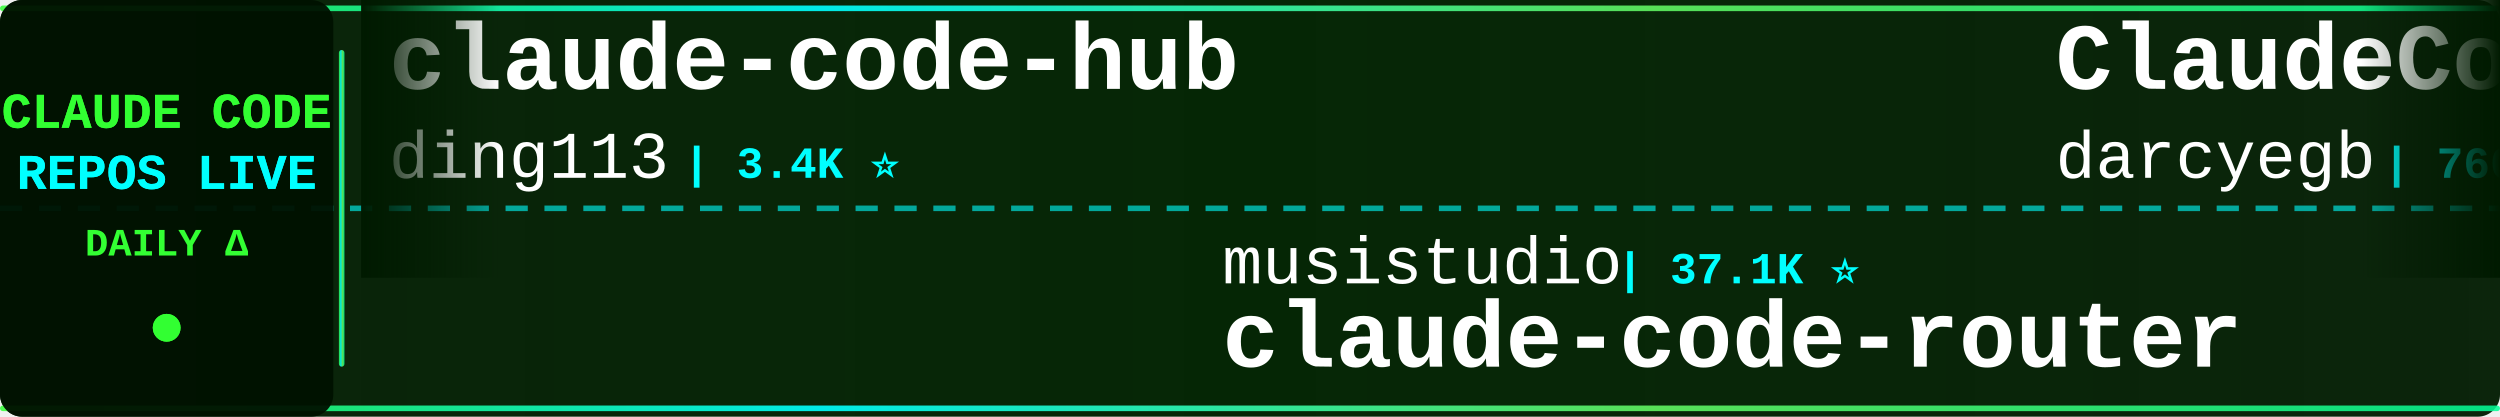
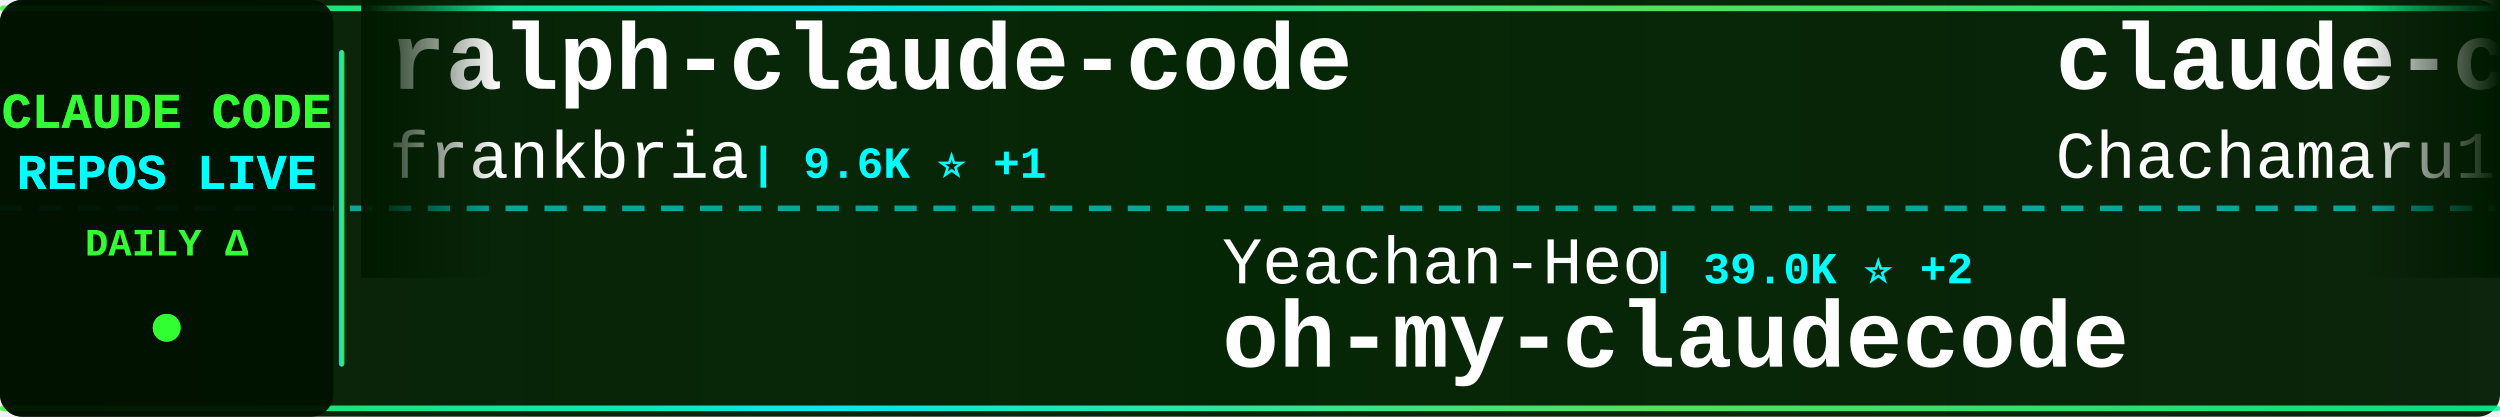
<svg xmlns="http://www.w3.org/2000/svg" width="900" height="150">
  <defs>
    <linearGradient id="tickerBg" x1="0%" y1="0%" x2="100%" y2="0%">
      <stop offset="0%" style="stop-color:#001a00;stop-opacity:0.95" />
      <stop offset="50%" style="stop-color:#002200;stop-opacity:0.98" />
      <stop offset="100%" style="stop-color:#001a00;stop-opacity:0.95" />
    </linearGradient>
    <linearGradient id="borderGrad" x1="0%" y1="0%" x2="100%" y2="0%">
      <stop offset="0%" style="stop-color:#33ff33;stop-opacity:0.85">
        <animate attributeName="stop-opacity" values="0.85;1;0.85" dur="2s" repeatCount="indefinite" />
      </stop>
      <stop offset="33%" style="stop-color:#00ffff;stop-opacity:0.9">
        <animate attributeName="stop-opacity" values="0.9;1;0.9" dur="2.2s" repeatCount="indefinite" />
      </stop>
      <stop offset="66%" style="stop-color:#66ff66;stop-opacity:0.85">
        <animate attributeName="stop-opacity" values="0.85;1;0.85" dur="1.8s" repeatCount="indefinite" />
      </stop>
      <stop offset="100%" style="stop-color:#00ff99;stop-opacity:0.85">
        <animate attributeName="stop-opacity" values="0.85;1;0.85" dur="2s" repeatCount="indefinite" />
      </stop>
    </linearGradient>
    <filter id="textGlow">
      <feGaussianBlur stdDeviation="0.1" result="coloredBlur" />
      <feMerge>
        <feMergeNode in="coloredBlur" />
        <feMergeNode in="SourceGraphic" />
      </feMerge>
    </filter>
    <filter id="metricGlow">
      <feGaussianBlur stdDeviation="0.2" result="coloredBlur" />
      <feMerge>
        <feMergeNode in="coloredBlur" />
        <feMergeNode in="SourceGraphic" />
      </feMerge>
    </filter>
    <linearGradient id="leftFade" x1="0%" y1="0%" x2="100%" y2="0%">
      <stop offset="0%" style="stop-color:#001a00;stop-opacity:1" />
      <stop offset="100%" style="stop-color:#001a00;stop-opacity:0" />
    </linearGradient>
    <linearGradient id="rightFade" x1="0%" y1="0%" x2="100%" y2="0%">
      <stop offset="0%" style="stop-color:#001a00;stop-opacity:0" />
      <stop offset="100%" style="stop-color:#001a00;stop-opacity:1" />
    </linearGradient>
  </defs>
  <rect width="900" height="150" fill="url(#tickerBg)" rx="8" />
  <rect x="0" y="2" width="900" height="2" fill="url(#borderGrad)" rx="1" />
  <rect x="0" y="146" width="900" height="2" fill="url(#borderGrad)" rx="1" />
  <line x1="0" y1="75" x2="900" y2="75" stroke="#00ffff" stroke-width="2" stroke-dasharray="8 6" opacity="0.6" />
  <rect x="0" y="0" width="120" height="150" fill="#001100" opacity="0.95" rx="8" />
  <text x="60" y="46" font-family="'Courier New', monospace" font-size="18" font-weight="bold" fill="#33ff33" text-anchor="middle" filter="url(#textGlow)">
    CLAUDE CODE
  </text>
  <text x="60" y="68" font-family="'Courier New', monospace" font-size="18" font-weight="bold" fill="#00ffff" text-anchor="middle" filter="url(#textGlow)">
    REPOS LIVE
  </text>
  <text x="60" y="92" font-family="'Courier New', monospace" font-size="14" font-weight="bold" fill="#33ff33" text-anchor="middle">
    DAILY Δ
  </text>
  <circle cx="60" cy="118" r="5" fill="#33ff33" filter="url(#metricGlow)">
    <animate attributeName="r" values="4;6;4" dur="1.5s" repeatCount="indefinite" />
    <animate attributeName="opacity" values="0.6;1;0.6" dur="1.5s" repeatCount="indefinite" />
  </circle>
  <rect x="122" y="18" width="2" height="114" fill="url(#borderGrad)" rx="1" />
  <clipPath id="tickerClip">
    <rect x="130" y="0" width="770" height="150" />
  </clipPath>
  <g clip-path="url(#tickerClip)">
    <g id="tickerItems">
      <animateTransform attributeName="transform" attributeType="XML" type="translate" from="0 0" to="-3000 0" dur="54s" repeatCount="indefinite" />
      <g transform="translate(0, 0)">
-         <text x="140" y="32" font-family="'Courier New', monospace" font-size="34" font-weight="bold" fill="#ffffff">claude-code-hub</text>
-         <text x="140" y="64" font-family="'Courier New', monospace" font-size="24" font-weight="normal" fill="#ffffff" opacity="1.0">ding113</text>
-         <text x="246" y="64" font-family="'Courier New', monospace" font-size="16" font-weight="bold" fill="#00ffff"> | 3.4K ⭐</text>
+         <text x="140" y="32" font-family="'Courier New', monospace" font-size="34" font-weight="bold" fill="#ffffff">ralph-claude-code</text>
+         <text x="140" y="64" font-family="'Courier New', monospace" font-size="24" font-weight="normal" fill="#ffffff" opacity="1.0">frankbria</text>
+         <text x="270" y="64" font-family="'Courier New', monospace" font-size="16" font-weight="bold" fill="#00ffff"> | 9.6K ⭐ +1</text>
      </g>
      <g transform="translate(300, 0)">
-         <text x="140" y="102" font-family="'Courier New', monospace" font-size="24" font-weight="normal" fill="#ffffff" opacity="1.0">musistudio</text>
-         <text x="282" y="102" font-family="'Courier New', monospace" font-size="16" font-weight="bold" fill="#00ffff"> | 37.1K ⭐</text>
-         <text x="140" y="132" font-family="'Courier New', monospace" font-size="34" font-weight="bold" fill="#ffffff">claude-code-router</text>
+         <text x="140" y="102" font-family="'Courier New', monospace" font-size="24" font-weight="normal" fill="#ffffff" opacity="1.0">Yeachan-Heo</text>
+         <text x="294" y="102" font-family="'Courier New', monospace" font-size="16" font-weight="bold" fill="#00ffff"> | 39.0K ⭐ +2</text>
+         <text x="140" y="132" font-family="'Courier New', monospace" font-size="34" font-weight="bold" fill="#ffffff">oh-my-claudecode</text>
      </g>
      <g transform="translate(600, 0)">
-         <text x="140" y="32" font-family="'Courier New', monospace" font-size="34" font-weight="bold" fill="#ffffff">ClaudeCodeAgents</text>
-         <text x="140" y="64" font-family="'Courier New', monospace" font-size="24" font-weight="normal" fill="#ffffff" opacity="1.0">darcyegb</text>
-         <text x="258" y="64" font-family="'Courier New', monospace" font-size="16" font-weight="bold" fill="#00ffff"> | 760 ⭐</text>
+         <text x="140" y="32" font-family="'Courier New', monospace" font-size="34" font-weight="bold" fill="#ffffff">claude-code-harness</text>
+         <text x="140" y="64" font-family="'Courier New', monospace" font-size="24" font-weight="normal" fill="#ffffff" opacity="1.0">Chachamaru127</text>
+         <text x="318" y="64" font-family="'Courier New', monospace" font-size="16" font-weight="bold" fill="#00ffff"> | 3.1K ⭐</text>
      </g>
      <g transform="translate(900, 0)">
-         <text x="140" y="102" font-family="'Courier New', monospace" font-size="24" font-weight="normal" fill="#ffffff" opacity="1.0">oboard</text>
-         <text x="234" y="102" font-family="'Courier New', monospace" font-size="16" font-weight="bold" fill="#00ffff"> | 3.3K ⭐</text>
-         <text x="140" y="132" font-family="'Courier New', monospace" font-size="34" font-weight="bold" fill="#ffffff">claude-code-rev</text>
+         <text x="140" y="102" font-family="'Courier New', monospace" font-size="24" font-weight="normal" fill="#ffffff" opacity="1.0">xu-xiang</text>
+         <text x="258" y="102" font-family="'Courier New', monospace" font-size="16" font-weight="bold" fill="#00ffff"> | 1.9K ⭐</text>
+         <text x="140" y="132" font-family="'Courier New', monospace" font-size="34" font-weight="bold" fill="#ffffff">everything-claude-code-z...</text>
      </g>
      <g transform="translate(1200, 0)">
-         <text x="140" y="32" font-family="'Courier New', monospace" font-size="34" font-weight="bold" fill="#ffffff">claude-code-showcase</text>
-         <text x="140" y="64" font-family="'Courier New', monospace" font-size="24" font-weight="normal" fill="#ffffff" opacity="1.0">ChrisWiles</text>
-         <text x="282" y="64" font-family="'Courier New', monospace" font-size="16" font-weight="bold" fill="#00ffff"> | 6.1K ⭐ -1</text>
+         <text x="140" y="32" font-family="'Courier New', monospace" font-size="34" font-weight="bold" fill="#ffffff">claude_code_src</text>
+         <text x="140" y="64" font-family="'Courier New', monospace" font-size="24" font-weight="normal" fill="#ffffff" opacity="1.0">ponponon</text>
+         <text x="258" y="64" font-family="'Courier New', monospace" font-size="16" font-weight="bold" fill="#00ffff"> | 2.3K ⭐</text>
      </g>
      <g transform="translate(1500, 0)">
-         <text x="140" y="102" font-family="'Courier New', monospace" font-size="24" font-weight="normal" fill="#ffffff" opacity="1.0">Njengah</text>
-         <text x="246" y="102" font-family="'Courier New', monospace" font-size="16" font-weight="bold" fill="#00ffff"> | 1.9K ⭐</text>
-         <text x="140" y="132" font-family="'Courier New', monospace" font-size="34" font-weight="bold" fill="#ffffff">claude-code-cheat-sheet</text>
+         <text x="140" y="102" font-family="'Courier New', monospace" font-size="24" font-weight="normal" fill="#ffffff" opacity="1.0">lintsinghua</text>
+         <text x="294" y="102" font-family="'Courier New', monospace" font-size="16" font-weight="bold" fill="#00ffff"> | 4.2K ⭐</text>
+         <text x="140" y="132" font-family="'Courier New', monospace" font-size="34" font-weight="bold" fill="#ffffff">claude-code-book</text>
      </g>
      <g transform="translate(1800, 0)">
-         <text x="140" y="32" font-family="'Courier New', monospace" font-size="34" font-weight="bold" fill="#ffffff">awesome-claude-code-tool...</text>
-         <text x="140" y="64" font-family="'Courier New', monospace" font-size="24" font-weight="normal" fill="#ffffff" opacity="1.0">rohitg00</text>
-         <text x="258" y="64" font-family="'Courier New', monospace" font-size="16" font-weight="bold" fill="#00ffff"> | 2.6K ⭐</text>
+         <text x="140" y="32" font-family="'Courier New', monospace" font-size="34" font-weight="bold" fill="#ffffff">claude-code-proxy</text>
+         <text x="140" y="64" font-family="'Courier New', monospace" font-size="24" font-weight="normal" fill="#ffffff" opacity="1.0">1rgs</text>
+         <text x="210" y="64" font-family="'Courier New', monospace" font-size="16" font-weight="bold" fill="#00ffff"> | 3.7K ⭐</text>
      </g>
      <g transform="translate(2100, 0)">
-         <text x="140" y="102" font-family="'Courier New', monospace" font-size="24" font-weight="normal" fill="#ffffff" opacity="1.0">alejandrobalderas</text>
-         <text x="366" y="102" font-family="'Courier New', monospace" font-size="16" font-weight="bold" fill="#00ffff"> | 2.8K ⭐</text>
-         <text x="140" y="132" font-family="'Courier New', monospace" font-size="34" font-weight="bold" fill="#ffffff">claude-code-from-source</text>
+         <text x="140" y="102" font-family="'Courier New', monospace" font-size="24" font-weight="normal" fill="#ffffff" opacity="1.0">anthropics</text>
+         <text x="282" y="102" font-family="'Courier New', monospace" font-size="16" font-weight="bold" fill="#00ffff"> | 8.8K ⭐ +1</text>
+         <text x="140" y="132" font-family="'Courier New', monospace" font-size="34" font-weight="bold" fill="#ffffff">claude-code-action</text>
      </g>
      <g transform="translate(2400, 0)">
-         <text x="140" y="32" font-family="'Courier New', monospace" font-size="34" font-weight="bold" fill="#ffffff">sc-claude-code-files</text>
-         <text x="140" y="64" font-family="'Courier New', monospace" font-size="24" font-weight="normal" fill="#ffffff" opacity="1.0">https-deeplearning-ai</text>
-         <text x="414" y="64" font-family="'Courier New', monospace" font-size="16" font-weight="bold" fill="#00ffff"> | 546 ⭐ +1</text>
+         <text x="140" y="32" font-family="'Courier New', monospace" font-size="34" font-weight="bold" fill="#ffffff">awesome-claude-code</text>
+         <text x="140" y="64" font-family="'Courier New', monospace" font-size="24" font-weight="normal" fill="#ffffff" opacity="1.0">jqueryscript</text>
+         <text x="306" y="64" font-family="'Courier New', monospace" font-size="16" font-weight="bold" fill="#00ffff"> | 509 ⭐</text>
      </g>
      <g transform="translate(2700, 0)">
-         <text x="140" y="102" font-family="'Courier New', monospace" font-size="24" font-weight="normal" fill="#ffffff" opacity="1.0">andrew-kramer-inno</text>
-         <text x="378" y="102" font-family="'Courier New', monospace" font-size="16" font-weight="bold" fill="#00ffff"> | 596 ⭐</text>
-         <text x="140" y="132" font-family="'Courier New', monospace" font-size="34" font-weight="bold" fill="#ffffff">claude-code-source-build</text>
+         <text x="140" y="102" font-family="'Courier New', monospace" font-size="24" font-weight="normal" fill="#ffffff" opacity="1.0">pedrohcgs</text>
+         <text x="270" y="102" font-family="'Courier New', monospace" font-size="16" font-weight="bold" fill="#00ffff"> | 1.6K ⭐ +1</text>
+         <text x="140" y="132" font-family="'Courier New', monospace" font-size="34" font-weight="bold" fill="#ffffff">claude-code-my-workflow</text>
      </g>
      <g transform="translate(3000, 0)">
-         <text x="140" y="32" font-family="'Courier New', monospace" font-size="34" font-weight="bold" fill="#ffffff">claude-code-hub</text>
-         <text x="140" y="64" font-family="'Courier New', monospace" font-size="24" font-weight="normal" fill="#ffffff" opacity="1.0">ding113</text>
-         <text x="246" y="64" font-family="'Courier New', monospace" font-size="16" font-weight="bold" fill="#00ffff"> | 3.4K ⭐</text>
+         <text x="140" y="32" font-family="'Courier New', monospace" font-size="34" font-weight="bold" fill="#ffffff">ralph-claude-code</text>
+         <text x="140" y="64" font-family="'Courier New', monospace" font-size="24" font-weight="normal" fill="#ffffff" opacity="1.0">frankbria</text>
+         <text x="270" y="64" font-family="'Courier New', monospace" font-size="16" font-weight="bold" fill="#00ffff"> | 9.6K ⭐ +1</text>
      </g>
      <g transform="translate(3300, 0)">
-         <text x="140" y="102" font-family="'Courier New', monospace" font-size="24" font-weight="normal" fill="#ffffff" opacity="1.0">musistudio</text>
-         <text x="282" y="102" font-family="'Courier New', monospace" font-size="16" font-weight="bold" fill="#00ffff"> | 37.1K ⭐</text>
-         <text x="140" y="132" font-family="'Courier New', monospace" font-size="34" font-weight="bold" fill="#ffffff">claude-code-router</text>
+         <text x="140" y="102" font-family="'Courier New', monospace" font-size="24" font-weight="normal" fill="#ffffff" opacity="1.0">Yeachan-Heo</text>
+         <text x="294" y="102" font-family="'Courier New', monospace" font-size="16" font-weight="bold" fill="#00ffff"> | 39.0K ⭐ +2</text>
+         <text x="140" y="132" font-family="'Courier New', monospace" font-size="34" font-weight="bold" fill="#ffffff">oh-my-claudecode</text>
      </g>
      <g transform="translate(3600, 0)">
-         <text x="140" y="32" font-family="'Courier New', monospace" font-size="34" font-weight="bold" fill="#ffffff">ClaudeCodeAgents</text>
-         <text x="140" y="64" font-family="'Courier New', monospace" font-size="24" font-weight="normal" fill="#ffffff" opacity="1.0">darcyegb</text>
-         <text x="258" y="64" font-family="'Courier New', monospace" font-size="16" font-weight="bold" fill="#00ffff"> | 760 ⭐</text>
+         <text x="140" y="32" font-family="'Courier New', monospace" font-size="34" font-weight="bold" fill="#ffffff">claude-code-harness</text>
+         <text x="140" y="64" font-family="'Courier New', monospace" font-size="24" font-weight="normal" fill="#ffffff" opacity="1.0">Chachamaru127</text>
+         <text x="318" y="64" font-family="'Courier New', monospace" font-size="16" font-weight="bold" fill="#00ffff"> | 3.1K ⭐</text>
      </g>
      <g transform="translate(3900, 0)">
-         <text x="140" y="102" font-family="'Courier New', monospace" font-size="24" font-weight="normal" fill="#ffffff" opacity="1.0">oboard</text>
-         <text x="234" y="102" font-family="'Courier New', monospace" font-size="16" font-weight="bold" fill="#00ffff"> | 3.3K ⭐</text>
-         <text x="140" y="132" font-family="'Courier New', monospace" font-size="34" font-weight="bold" fill="#ffffff">claude-code-rev</text>
+         <text x="140" y="102" font-family="'Courier New', monospace" font-size="24" font-weight="normal" fill="#ffffff" opacity="1.0">xu-xiang</text>
+         <text x="258" y="102" font-family="'Courier New', monospace" font-size="16" font-weight="bold" fill="#00ffff"> | 1.9K ⭐</text>
+         <text x="140" y="132" font-family="'Courier New', monospace" font-size="34" font-weight="bold" fill="#ffffff">everything-claude-code-z...</text>
      </g>
    </g>
  </g>
  <rect x="130" y="0" width="50" height="100" fill="url(#leftFade)" />
  <rect x="850" y="0" width="50" height="100" fill="url(#rightFade)" />
</svg>
